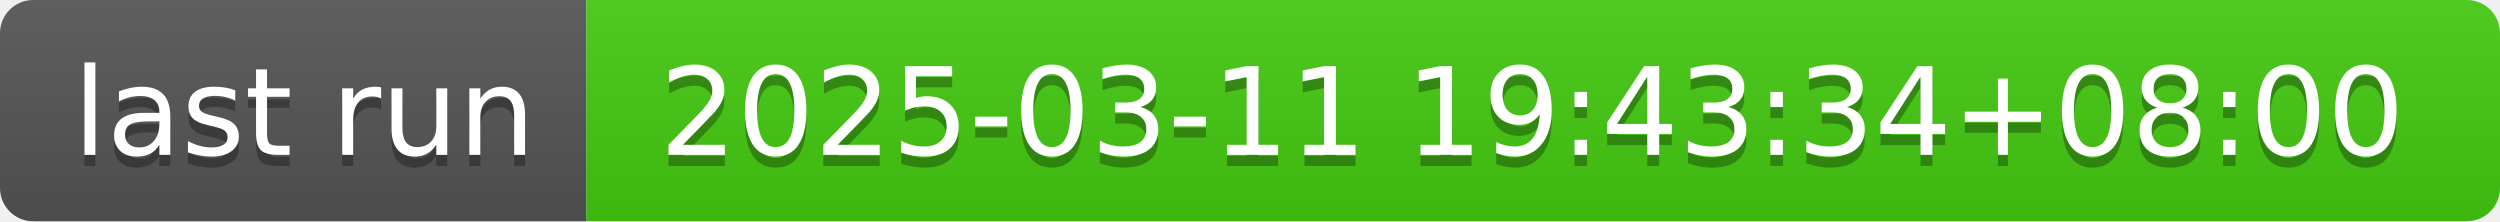
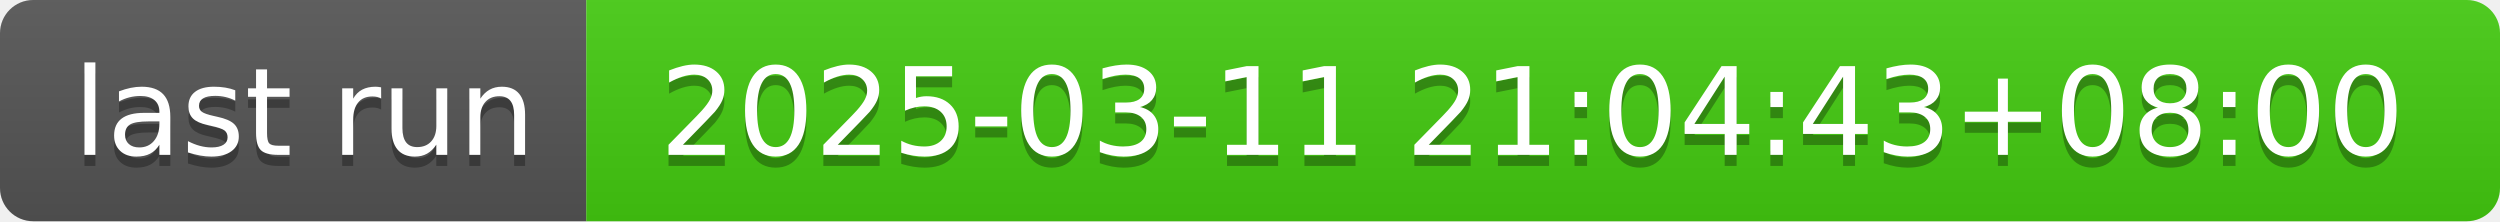
- <svg xmlns="http://www.w3.org/2000/svg" width="226" height="20" role="img" aria-label="last run: 2025-03-11 19:43:34+08:00">
+ <svg xmlns="http://www.w3.org/2000/svg" width="226" height="20" role="img" aria-label="last run: 2025-03-11 21:04:43+08:00">
  <linearGradient id="s" x2="0" y2="100%">
    <stop offset="0" stop-color="#bbb" stop-opacity=".1" />
    <stop offset="1" stop-opacity=".1" />
  </linearGradient>
  <clipPath id="r">
    <rect width="226" height="20" rx="3" fill="#fff" />
  </clipPath>
  <g clip-path="url(#r)">
    <rect width="53" height="20" fill="#555" />
    <rect x="53" width="173" height="20" fill="#4c1" />
    <rect width="226" height="20" fill="url(#s)" />
  </g>
  <g fill="#fff" text-anchor="middle" font-family="Verdana,Geneva,DejaVu Sans,sans-serif" text-rendering="geometricPrecision" font-size="110">
    <text aria-hidden="true" x="275" y="150" fill="#010101" fill-opacity=".3" transform="scale(.1)" textLength="430">last run</text>
    <text x="275" y="140" transform="scale(.1)" fill="#fff" textLength="430">last run</text>
-     <text aria-hidden="true" x="1385" y="150" fill="#010101" fill-opacity=".3" transform="scale(.1)" textLength="1630">2025-03-11 19:43:34+08:00</text>
-     <text x="1385" y="140" transform="scale(.1)" fill="#fff" textLength="1630">2025-03-11 19:43:34+08:00</text>
+     <text aria-hidden="true" x="1385" y="150" fill="#010101" fill-opacity=".3" transform="scale(.1)" textLength="1630">2025-03-11 21:04:43+08:00</text>
+     <text x="1385" y="140" transform="scale(.1)" fill="#fff" textLength="1630">2025-03-11 21:04:43+08:00</text>
  </g>
</svg>
